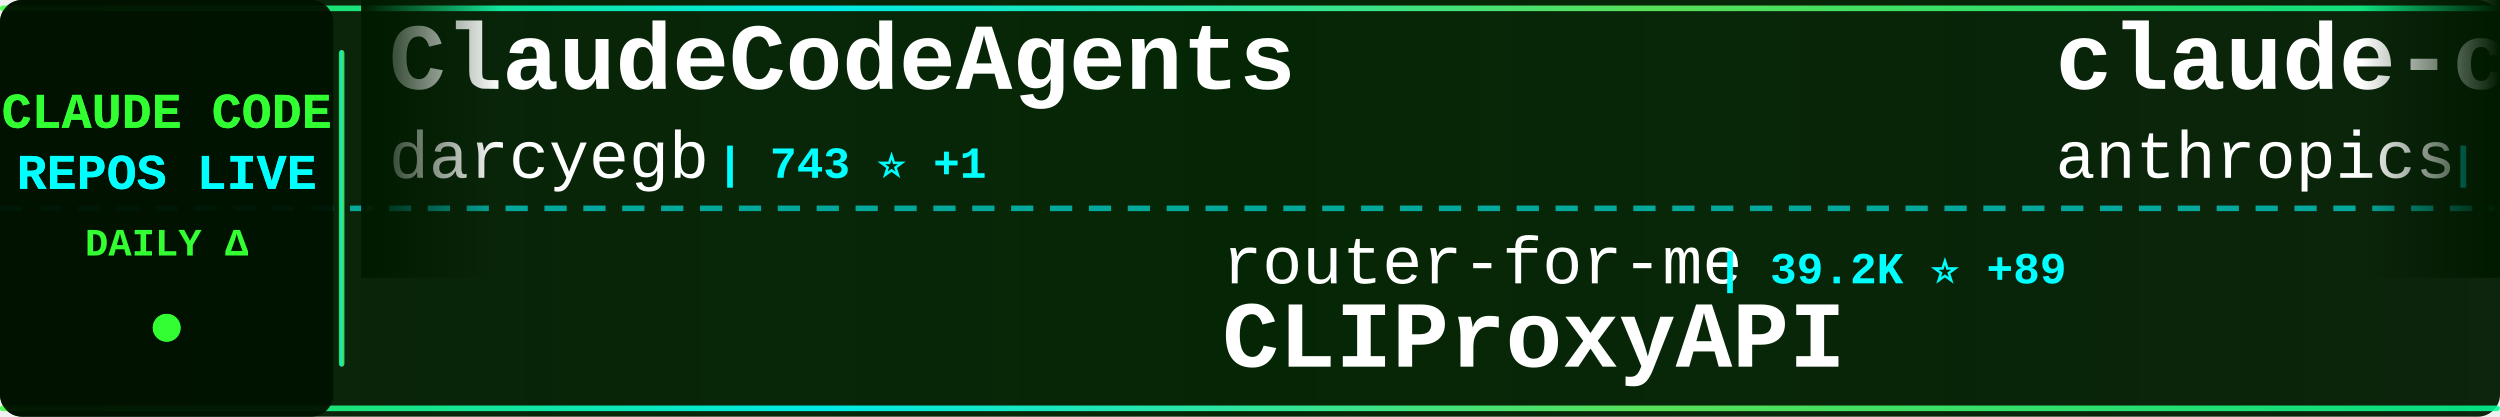
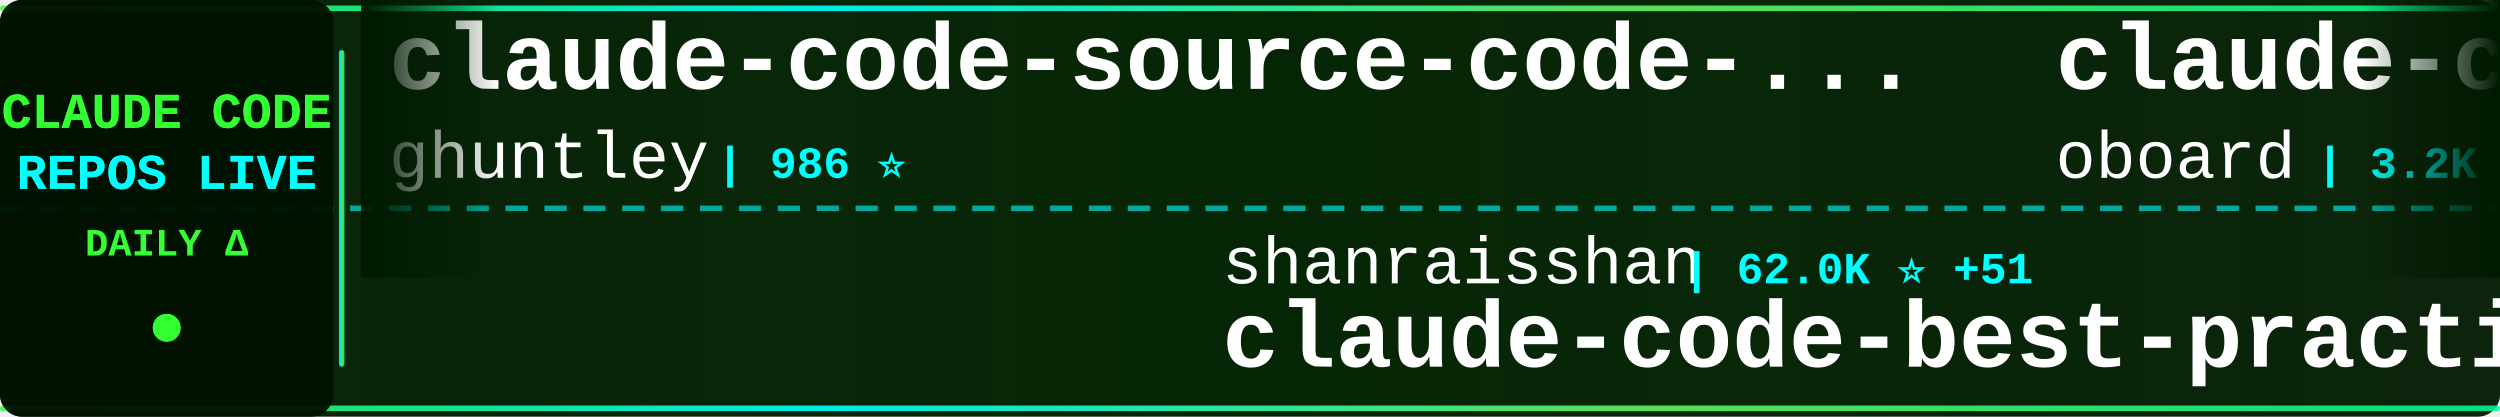
<svg xmlns="http://www.w3.org/2000/svg" width="900" height="150">
  <defs>
    <linearGradient id="tickerBg" x1="0%" y1="0%" x2="100%" y2="0%">
      <stop offset="0%" style="stop-color:#001a00;stop-opacity:0.95" />
      <stop offset="50%" style="stop-color:#002200;stop-opacity:0.98" />
      <stop offset="100%" style="stop-color:#001a00;stop-opacity:0.95" />
    </linearGradient>
    <linearGradient id="borderGrad" x1="0%" y1="0%" x2="100%" y2="0%">
      <stop offset="0%" style="stop-color:#33ff33;stop-opacity:0.85">
        <animate attributeName="stop-opacity" values="0.85;1;0.85" dur="2s" repeatCount="indefinite" />
      </stop>
      <stop offset="33%" style="stop-color:#00ffff;stop-opacity:0.9">
        <animate attributeName="stop-opacity" values="0.9;1;0.9" dur="2.2s" repeatCount="indefinite" />
      </stop>
      <stop offset="66%" style="stop-color:#66ff66;stop-opacity:0.85">
        <animate attributeName="stop-opacity" values="0.85;1;0.85" dur="1.8s" repeatCount="indefinite" />
      </stop>
      <stop offset="100%" style="stop-color:#00ff99;stop-opacity:0.85">
        <animate attributeName="stop-opacity" values="0.85;1;0.85" dur="2s" repeatCount="indefinite" />
      </stop>
    </linearGradient>
    <filter id="textGlow">
      <feGaussianBlur stdDeviation="0.1" result="coloredBlur" />
      <feMerge>
        <feMergeNode in="coloredBlur" />
        <feMergeNode in="SourceGraphic" />
      </feMerge>
    </filter>
    <filter id="metricGlow">
      <feGaussianBlur stdDeviation="0.2" result="coloredBlur" />
      <feMerge>
        <feMergeNode in="coloredBlur" />
        <feMergeNode in="SourceGraphic" />
      </feMerge>
    </filter>
    <linearGradient id="leftFade" x1="0%" y1="0%" x2="100%" y2="0%">
      <stop offset="0%" style="stop-color:#001a00;stop-opacity:1" />
      <stop offset="100%" style="stop-color:#001a00;stop-opacity:0" />
    </linearGradient>
    <linearGradient id="rightFade" x1="0%" y1="0%" x2="100%" y2="0%">
      <stop offset="0%" style="stop-color:#001a00;stop-opacity:0" />
      <stop offset="100%" style="stop-color:#001a00;stop-opacity:1" />
    </linearGradient>
  </defs>
  <rect width="900" height="150" fill="url(#tickerBg)" rx="8" />
  <rect x="0" y="2" width="900" height="2" fill="url(#borderGrad)" rx="1" />
  <rect x="0" y="146" width="900" height="2" fill="url(#borderGrad)" rx="1" />
  <line x1="0" y1="75" x2="900" y2="75" stroke="#00ffff" stroke-width="2" stroke-dasharray="8 6" opacity="0.6" />
  <rect x="0" y="0" width="120" height="150" fill="#001100" opacity="0.95" rx="8" />
  <text x="60" y="46" font-family="'Courier New', monospace" font-size="18" font-weight="bold" fill="#33ff33" text-anchor="middle" filter="url(#textGlow)">
    CLAUDE CODE
  </text>
  <text x="60" y="68" font-family="'Courier New', monospace" font-size="18" font-weight="bold" fill="#00ffff" text-anchor="middle" filter="url(#textGlow)">
    REPOS LIVE
  </text>
  <text x="60" y="92" font-family="'Courier New', monospace" font-size="14" font-weight="bold" fill="#33ff33" text-anchor="middle">
    DAILY Δ
  </text>
  <circle cx="60" cy="118" r="5" fill="#33ff33" filter="url(#metricGlow)">
    <animate attributeName="r" values="4;6;4" dur="1.5s" repeatCount="indefinite" />
    <animate attributeName="opacity" values="0.6;1;0.6" dur="1.5s" repeatCount="indefinite" />
  </circle>
  <rect x="122" y="18" width="2" height="114" fill="url(#borderGrad)" rx="1" />
  <clipPath id="tickerClip">
    <rect x="130" y="0" width="770" height="150" />
  </clipPath>
  <g clip-path="url(#tickerClip)">
    <g id="tickerItems">
      <animateTransform attributeName="transform" attributeType="XML" type="translate" from="0 0" to="-3000 0" dur="54s" repeatCount="indefinite" />
      <g transform="translate(0, 0)">
-         <text x="140" y="32" font-family="'Courier New', monospace" font-size="34" font-weight="bold" fill="#ffffff">ClaudeCodeAgents</text>
-         <text x="140" y="64" font-family="'Courier New', monospace" font-size="24" font-weight="normal" fill="#ffffff" opacity="1.0">darcyegb</text>
-         <text x="258" y="64" font-family="'Courier New', monospace" font-size="16" font-weight="bold" fill="#00ffff"> | 743 ⭐ +1</text>
+         <text x="140" y="32" font-family="'Courier New', monospace" font-size="34" font-weight="bold" fill="#ffffff">claude-code-source-code-...</text>
+         <text x="140" y="64" font-family="'Courier New', monospace" font-size="24" font-weight="normal" fill="#ffffff" opacity="1.0">ghuntley</text>
+         <text x="258" y="64" font-family="'Courier New', monospace" font-size="16" font-weight="bold" fill="#00ffff"> | 986 ⭐</text>
      </g>
      <g transform="translate(300, 0)">
-         <text x="140" y="102" font-family="'Courier New', monospace" font-size="24" font-weight="normal" fill="#ffffff" opacity="1.0">router-for-me</text>
-         <text x="318" y="102" font-family="'Courier New', monospace" font-size="16" font-weight="bold" fill="#00ffff"> | 39.2K ⭐ +89</text>
-         <text x="140" y="132" font-family="'Courier New', monospace" font-size="34" font-weight="bold" fill="#ffffff">CLIProxyAPI</text>
+         <text x="140" y="102" font-family="'Courier New', monospace" font-size="24" font-weight="normal" fill="#ffffff" opacity="1.0">shanraisshan</text>
+         <text x="306" y="102" font-family="'Courier New', monospace" font-size="16" font-weight="bold" fill="#00ffff"> | 62.0K ⭐ +51</text>
+         <text x="140" y="132" font-family="'Courier New', monospace" font-size="34" font-weight="bold" fill="#ffffff">claude-code-best-practic...</text>
      </g>
      <g transform="translate(600, 0)">
-         <text x="140" y="32" font-family="'Courier New', monospace" font-size="34" font-weight="bold" fill="#ffffff">claude-code-security-rev...</text>
-         <text x="140" y="64" font-family="'Courier New', monospace" font-size="24" font-weight="normal" fill="#ffffff" opacity="1.0">anthropics</text>
-         <text x="282" y="64" font-family="'Courier New', monospace" font-size="16" font-weight="bold" fill="#00ffff"> | 5.5K ⭐ +7</text>
+         <text x="140" y="32" font-family="'Courier New', monospace" font-size="34" font-weight="bold" fill="#ffffff">claude-code-rev</text>
+         <text x="140" y="64" font-family="'Courier New', monospace" font-size="24" font-weight="normal" fill="#ffffff" opacity="1.0">oboard</text>
+         <text x="234" y="64" font-family="'Courier New', monospace" font-size="16" font-weight="bold" fill="#00ffff"> | 3.2K ⭐ +3</text>
      </g>
      <g transform="translate(900, 0)">
-         <text x="140" y="102" font-family="'Courier New', monospace" font-size="24" font-weight="normal" fill="#ffffff" opacity="1.0">Donchitos</text>
-         <text x="270" y="102" font-family="'Courier New', monospace" font-size="16" font-weight="bold" fill="#00ffff"> | 22.6K ⭐ +32</text>
-         <text x="140" y="132" font-family="'Courier New', monospace" font-size="34" font-weight="bold" fill="#ffffff">Claude-Code-Game-Studios</text>
+         <text x="140" y="102" font-family="'Courier New', monospace" font-size="24" font-weight="normal" fill="#ffffff" opacity="1.0">Alishahryar1</text>
+         <text x="306" y="102" font-family="'Courier New', monospace" font-size="16" font-weight="bold" fill="#00ffff"> | 38.6K ⭐ +154</text>
+         <text x="140" y="132" font-family="'Courier New', monospace" font-size="34" font-weight="bold" fill="#ffffff">free-claude-code</text>
      </g>
      <g transform="translate(1200, 0)">
-         <text x="140" y="32" font-family="'Courier New', monospace" font-size="34" font-weight="bold" fill="#ffffff">sc-claude-code-files</text>
-         <text x="140" y="64" font-family="'Courier New', monospace" font-size="24" font-weight="normal" fill="#ffffff" opacity="1.0">https-deeplearning-ai</text>
-         <text x="414" y="64" font-family="'Courier New', monospace" font-size="16" font-weight="bold" fill="#00ffff"> | 533 ⭐</text>
+         <text x="140" y="32" font-family="'Courier New', monospace" font-size="34" font-weight="bold" fill="#ffffff">claude-code-rust</text>
+         <text x="140" y="64" font-family="'Courier New', monospace" font-size="24" font-weight="normal" fill="#ffffff" opacity="1.0">lorryjovens-hub</text>
+         <text x="342" y="64" font-family="'Courier New', monospace" font-size="16" font-weight="bold" fill="#00ffff"> | 1.7K ⭐ +1</text>
      </g>
      <g transform="translate(1500, 0)">
-         <text x="140" y="102" font-family="'Courier New', monospace" font-size="24" font-weight="normal" fill="#ffffff" opacity="1.0">ChinaSiro</text>
-         <text x="270" y="102" font-family="'Courier New', monospace" font-size="16" font-weight="bold" fill="#00ffff"> | 9.5K ⭐ +4</text>
-         <text x="140" y="132" font-family="'Courier New', monospace" font-size="34" font-weight="bold" fill="#ffffff">claude-code-sourcemap</text>
+         <text x="140" y="102" font-family="'Courier New', monospace" font-size="24" font-weight="normal" fill="#ffffff" opacity="1.0">ponponon</text>
+         <text x="258" y="102" font-family="'Courier New', monospace" font-size="16" font-weight="bold" fill="#00ffff"> | 2.3K ⭐</text>
+         <text x="140" y="132" font-family="'Courier New', monospace" font-size="34" font-weight="bold" fill="#ffffff">claude_code_src</text>
      </g>
      <g transform="translate(1800, 0)">
-         <text x="140" y="32" font-family="'Courier New', monospace" font-size="34" font-weight="bold" fill="#ffffff">Claude-code</text>
-         <text x="140" y="64" font-family="'Courier New', monospace" font-size="24" font-weight="normal" fill="#ffffff" opacity="1.0">zstmfhy</text>
-         <text x="246" y="64" font-family="'Courier New', monospace" font-size="16" font-weight="bold" fill="#00ffff"> | 190 ⭐</text>
+         <text x="140" y="32" font-family="'Courier New', monospace" font-size="34" font-weight="bold" fill="#ffffff">claude-code-infrastructu...</text>
+         <text x="140" y="64" font-family="'Courier New', monospace" font-size="24" font-weight="normal" fill="#ffffff" opacity="1.0">diet103</text>
+         <text x="246" y="64" font-family="'Courier New', monospace" font-size="16" font-weight="bold" fill="#00ffff"> | 9.7K ⭐</text>
      </g>
      <g transform="translate(2100, 0)">
-         <text x="140" y="102" font-family="'Courier New', monospace" font-size="24" font-weight="normal" fill="#ffffff" opacity="1.0">nicedreamzapp</text>
-         <text x="318" y="102" font-family="'Courier New', monospace" font-size="16" font-weight="bold" fill="#00ffff"> | 2.9K ⭐ +5</text>
-         <text x="140" y="132" font-family="'Courier New', monospace" font-size="34" font-weight="bold" fill="#ffffff">claude-code-local</text>
+         <text x="140" y="102" font-family="'Courier New', monospace" font-size="24" font-weight="normal" fill="#ffffff" opacity="1.0">anthropics</text>
+         <text x="282" y="102" font-family="'Courier New', monospace" font-size="16" font-weight="bold" fill="#00ffff"> | 158.2K ⭐ +260</text>
+         <text x="140" y="132" font-family="'Courier New', monospace" font-size="34" font-weight="bold" fill="#ffffff">skills</text>
      </g>
      <g transform="translate(2400, 0)">
-         <text x="140" y="32" font-family="'Courier New', monospace" font-size="34" font-weight="bold" fill="#ffffff">claude-howto</text>
-         <text x="140" y="64" font-family="'Courier New', monospace" font-size="24" font-weight="normal" fill="#ffffff" opacity="1.0">luongnv89</text>
-         <text x="270" y="64" font-family="'Courier New', monospace" font-size="16" font-weight="bold" fill="#00ffff"> | 39.2K ⭐ +59</text>
+         <text x="140" y="32" font-family="'Courier New', monospace" font-size="34" font-weight="bold" fill="#ffffff">claude-code-guide</text>
+         <text x="140" y="64" font-family="'Courier New', monospace" font-size="24" font-weight="normal" fill="#ffffff" opacity="1.0">Cranot</text>
+         <text x="234" y="64" font-family="'Courier New', monospace" font-size="16" font-weight="bold" fill="#00ffff"> | 2.8K ⭐ +1</text>
      </g>
      <g transform="translate(2700, 0)">
-         <text x="140" y="102" font-family="'Courier New', monospace" font-size="24" font-weight="normal" fill="#ffffff" opacity="1.0">Windy3f3f3f3f</text>
-         <text x="318" y="102" font-family="'Courier New', monospace" font-size="16" font-weight="bold" fill="#00ffff"> | 3.0K ⭐ +16</text>
-         <text x="140" y="132" font-family="'Courier New', monospace" font-size="34" font-weight="bold" fill="#ffffff">how-claude-code-works</text>
+         <text x="140" y="102" font-family="'Courier New', monospace" font-size="24" font-weight="normal" fill="#ffffff" opacity="1.0">alejandrobalderas</text>
+         <text x="366" y="102" font-family="'Courier New', monospace" font-size="16" font-weight="bold" fill="#00ffff"> | 2.4K ⭐ +5</text>
+         <text x="140" y="132" font-family="'Courier New', monospace" font-size="34" font-weight="bold" fill="#ffffff">claude-code-from-source</text>
      </g>
      <g transform="translate(3000, 0)">
-         <text x="140" y="32" font-family="'Courier New', monospace" font-size="34" font-weight="bold" fill="#ffffff">ClaudeCodeAgents</text>
-         <text x="140" y="64" font-family="'Courier New', monospace" font-size="24" font-weight="normal" fill="#ffffff" opacity="1.0">darcyegb</text>
-         <text x="258" y="64" font-family="'Courier New', monospace" font-size="16" font-weight="bold" fill="#00ffff"> | 743 ⭐ +1</text>
+         <text x="140" y="32" font-family="'Courier New', monospace" font-size="34" font-weight="bold" fill="#ffffff">claude-code-source-code-...</text>
+         <text x="140" y="64" font-family="'Courier New', monospace" font-size="24" font-weight="normal" fill="#ffffff" opacity="1.0">ghuntley</text>
+         <text x="258" y="64" font-family="'Courier New', monospace" font-size="16" font-weight="bold" fill="#00ffff"> | 986 ⭐</text>
      </g>
      <g transform="translate(3300, 0)">
-         <text x="140" y="102" font-family="'Courier New', monospace" font-size="24" font-weight="normal" fill="#ffffff" opacity="1.0">router-for-me</text>
-         <text x="318" y="102" font-family="'Courier New', monospace" font-size="16" font-weight="bold" fill="#00ffff"> | 39.2K ⭐ +89</text>
-         <text x="140" y="132" font-family="'Courier New', monospace" font-size="34" font-weight="bold" fill="#ffffff">CLIProxyAPI</text>
+         <text x="140" y="102" font-family="'Courier New', monospace" font-size="24" font-weight="normal" fill="#ffffff" opacity="1.0">shanraisshan</text>
+         <text x="306" y="102" font-family="'Courier New', monospace" font-size="16" font-weight="bold" fill="#00ffff"> | 62.0K ⭐ +51</text>
+         <text x="140" y="132" font-family="'Courier New', monospace" font-size="34" font-weight="bold" fill="#ffffff">claude-code-best-practic...</text>
      </g>
      <g transform="translate(3600, 0)">
-         <text x="140" y="32" font-family="'Courier New', monospace" font-size="34" font-weight="bold" fill="#ffffff">claude-code-security-rev...</text>
-         <text x="140" y="64" font-family="'Courier New', monospace" font-size="24" font-weight="normal" fill="#ffffff" opacity="1.0">anthropics</text>
-         <text x="282" y="64" font-family="'Courier New', monospace" font-size="16" font-weight="bold" fill="#00ffff"> | 5.5K ⭐ +7</text>
+         <text x="140" y="32" font-family="'Courier New', monospace" font-size="34" font-weight="bold" fill="#ffffff">claude-code-rev</text>
+         <text x="140" y="64" font-family="'Courier New', monospace" font-size="24" font-weight="normal" fill="#ffffff" opacity="1.0">oboard</text>
+         <text x="234" y="64" font-family="'Courier New', monospace" font-size="16" font-weight="bold" fill="#00ffff"> | 3.2K ⭐ +3</text>
      </g>
      <g transform="translate(3900, 0)">
-         <text x="140" y="102" font-family="'Courier New', monospace" font-size="24" font-weight="normal" fill="#ffffff" opacity="1.0">Donchitos</text>
-         <text x="270" y="102" font-family="'Courier New', monospace" font-size="16" font-weight="bold" fill="#00ffff"> | 22.6K ⭐ +32</text>
-         <text x="140" y="132" font-family="'Courier New', monospace" font-size="34" font-weight="bold" fill="#ffffff">Claude-Code-Game-Studios</text>
+         <text x="140" y="102" font-family="'Courier New', monospace" font-size="24" font-weight="normal" fill="#ffffff" opacity="1.0">Alishahryar1</text>
+         <text x="306" y="102" font-family="'Courier New', monospace" font-size="16" font-weight="bold" fill="#00ffff"> | 38.6K ⭐ +154</text>
+         <text x="140" y="132" font-family="'Courier New', monospace" font-size="34" font-weight="bold" fill="#ffffff">free-claude-code</text>
      </g>
    </g>
  </g>
  <rect x="130" y="0" width="50" height="100" fill="url(#leftFade)" />
  <rect x="850" y="0" width="50" height="100" fill="url(#rightFade)" />
</svg>
